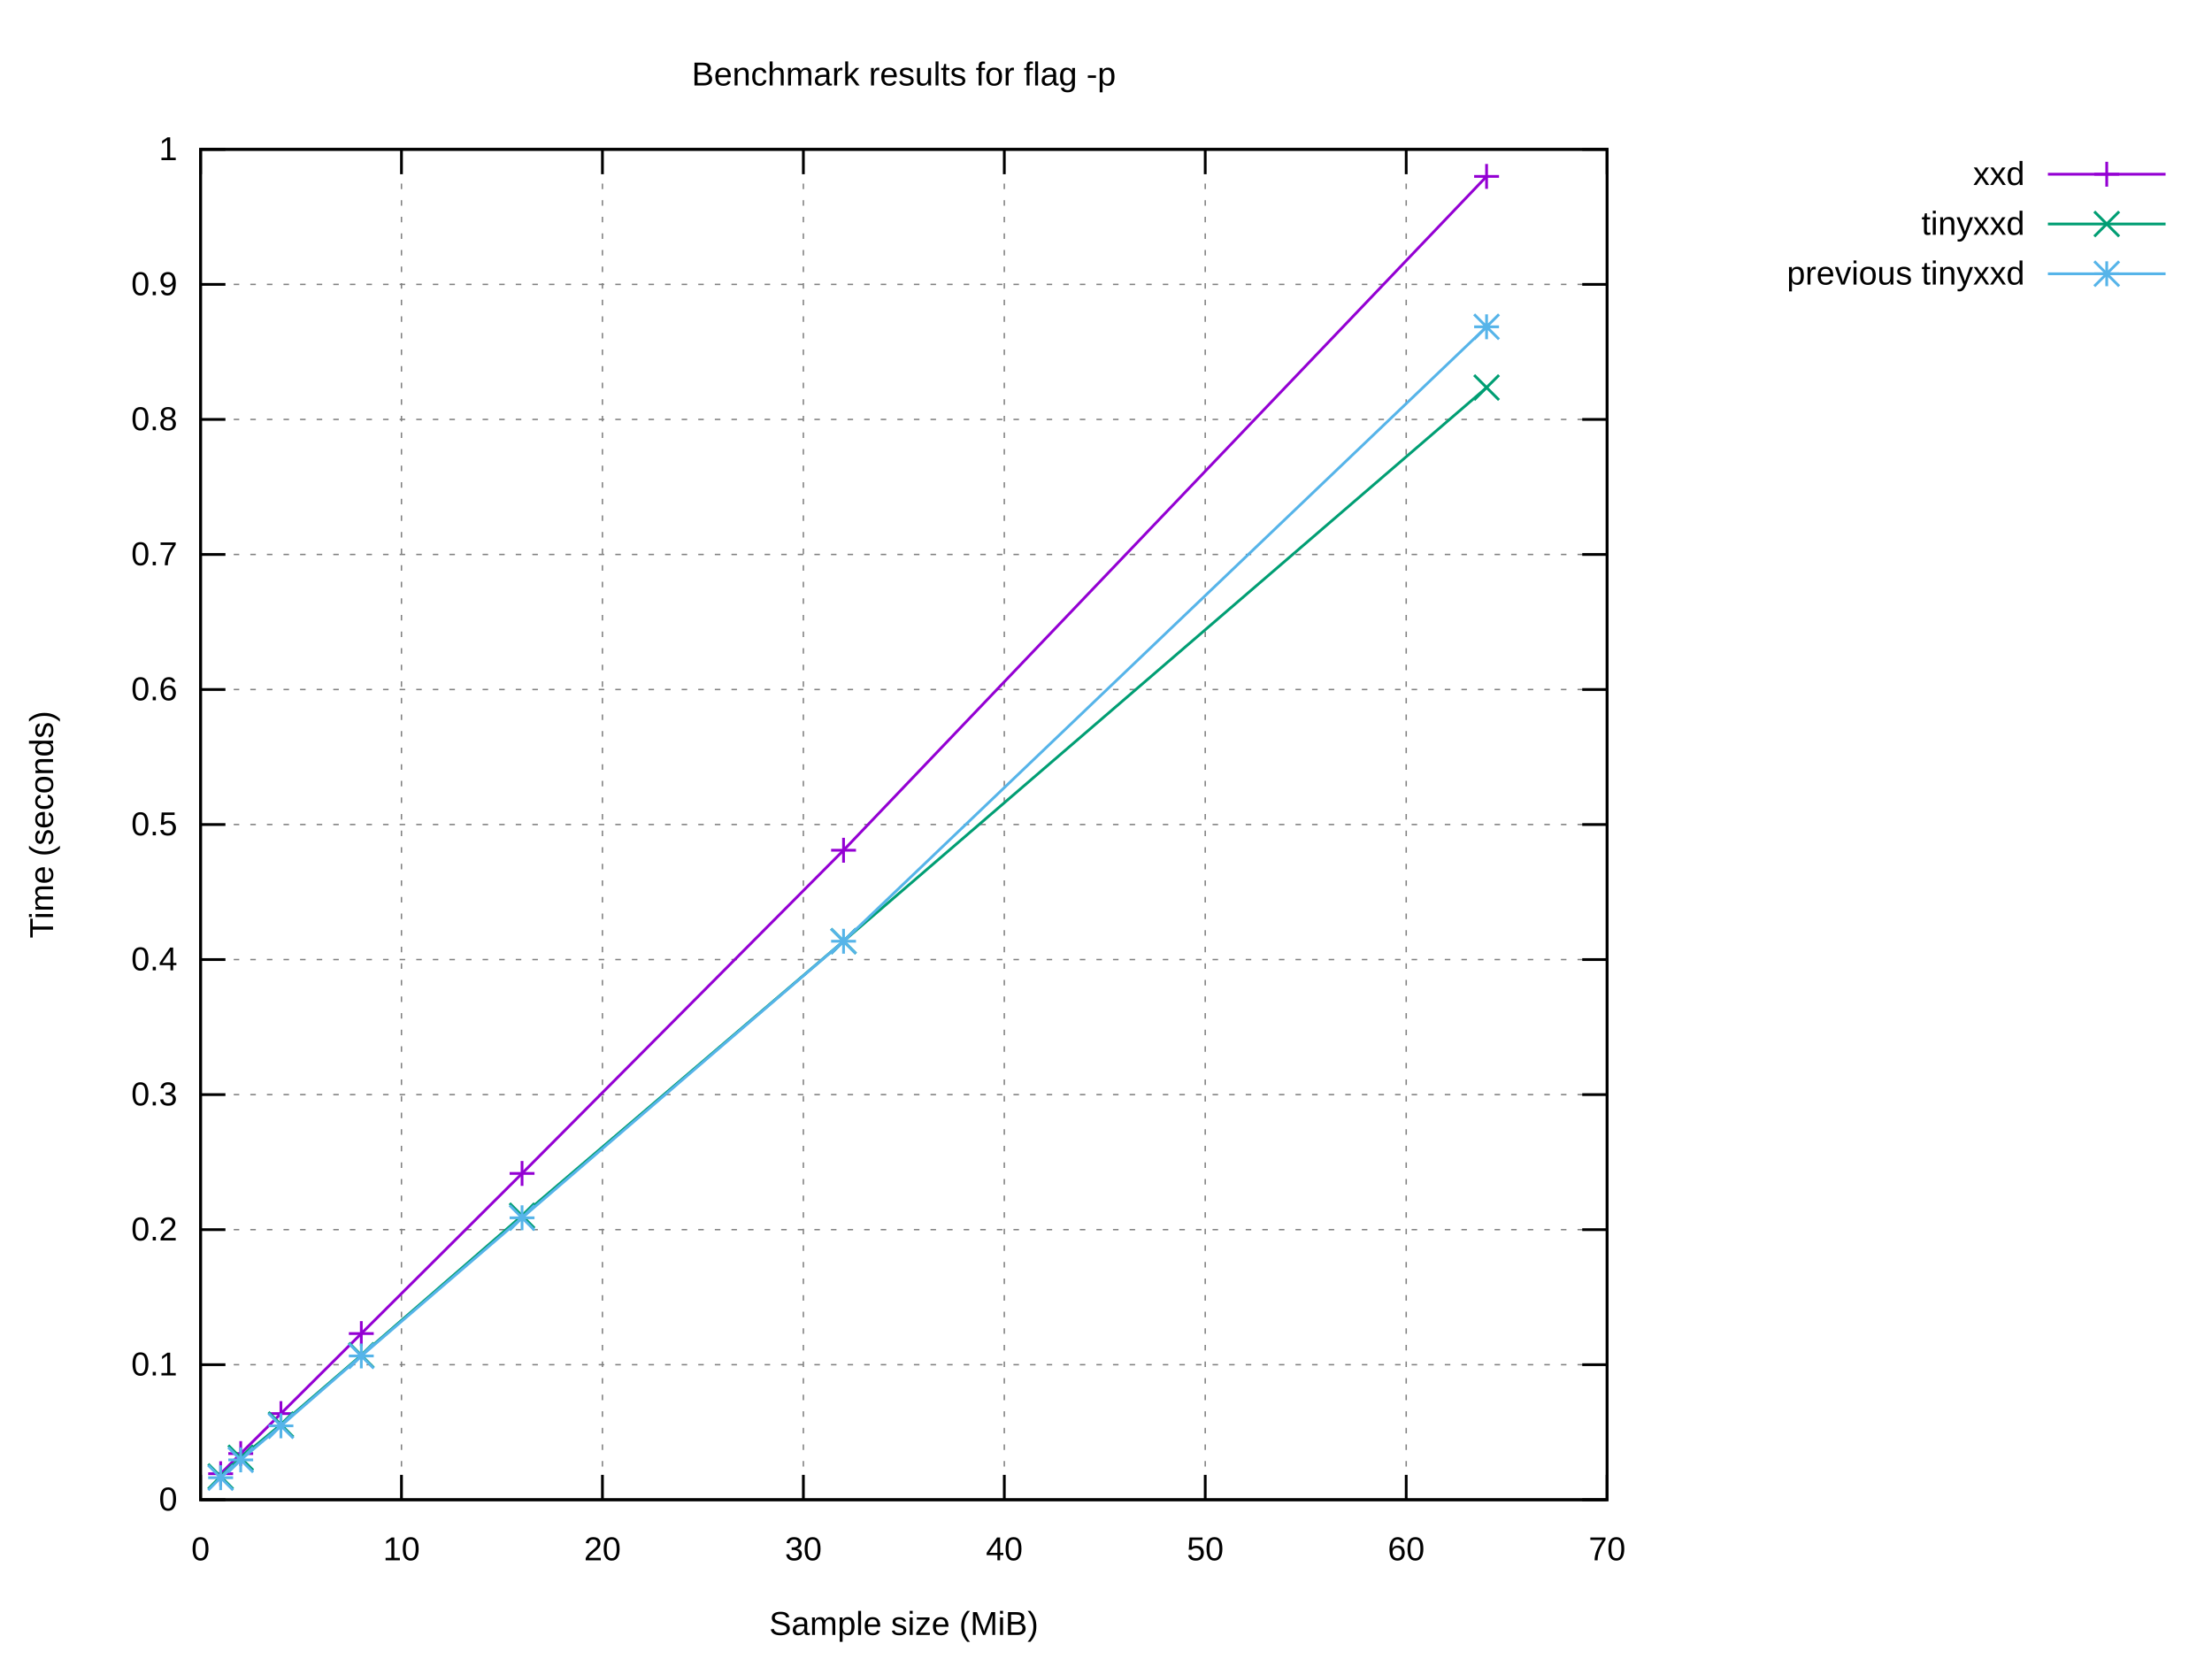
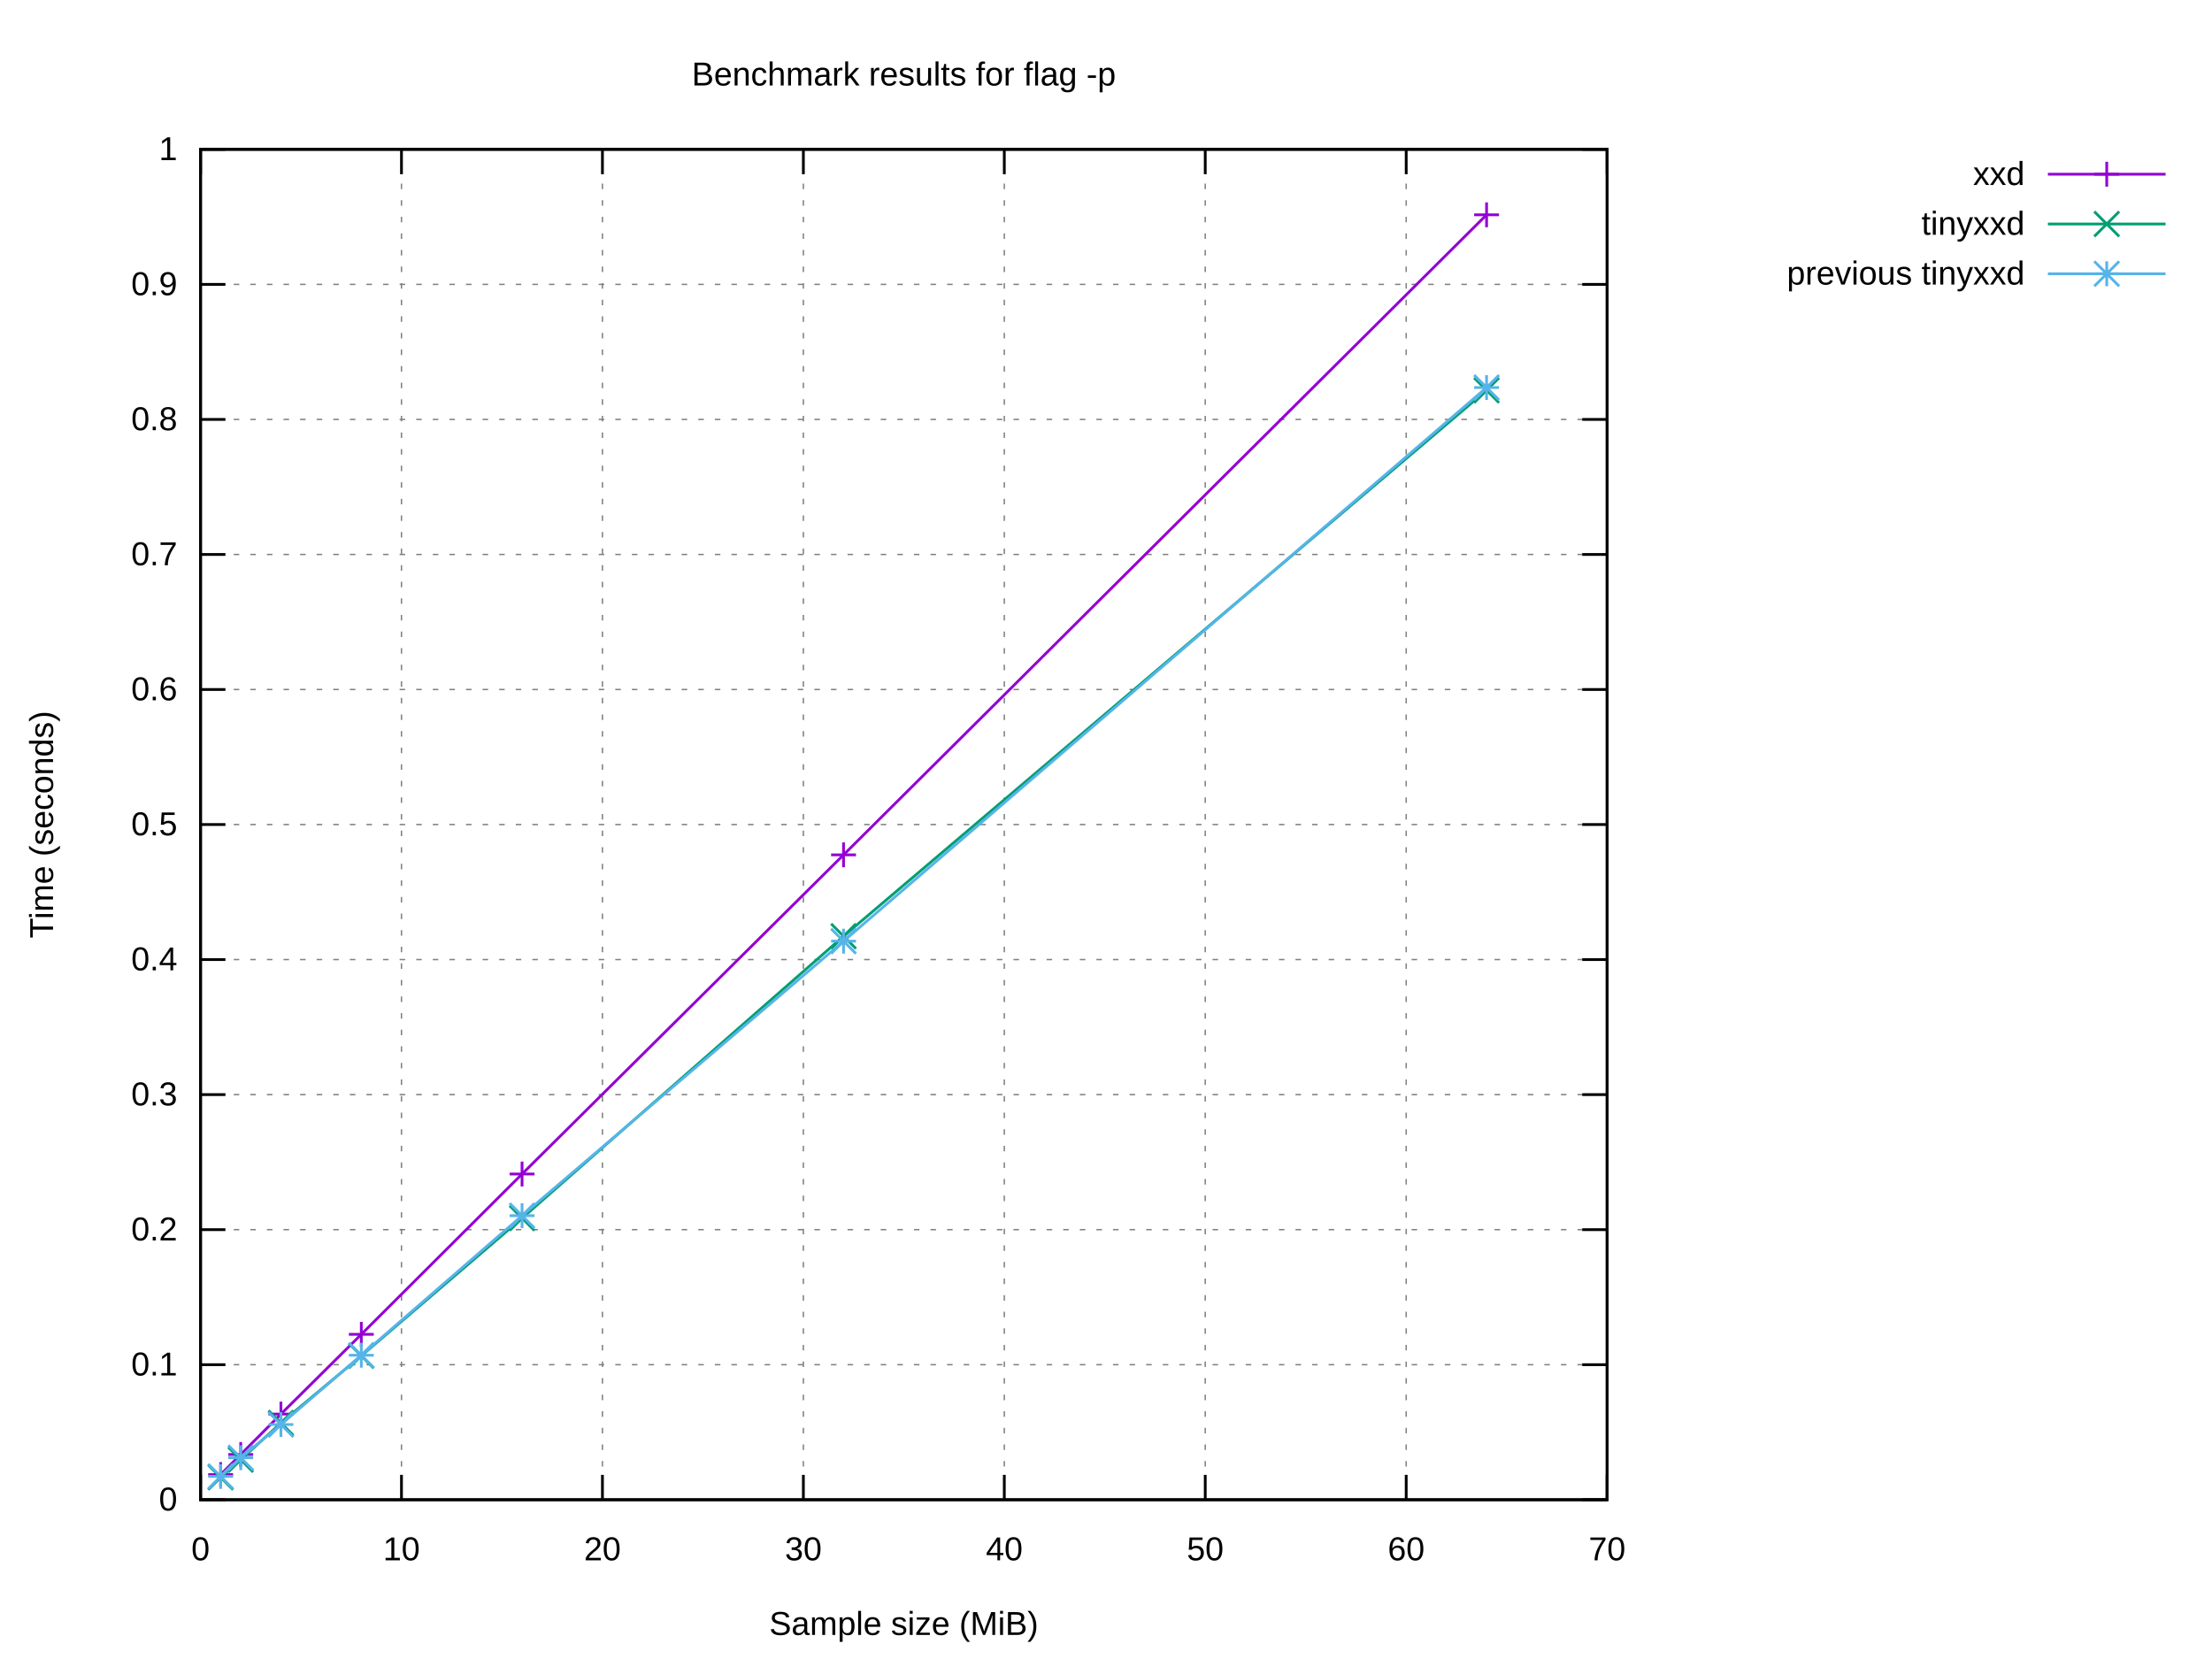
<svg xmlns="http://www.w3.org/2000/svg" xmlns:xlink="http://www.w3.org/1999/xlink" width="800" height="600" viewBox="0 0 800 600">
  <g id="gnuplot_canvas">
    <rect x="0" y="0" width="800" height="600" fill="#ffffff" />
    <defs>
      <circle id="gpDot" r="0.5" stroke-width="0.5" stroke="currentColor" />
      <path id="gpPt0" stroke-width="0.222" stroke="currentColor" d="M-1,0 h2 M0,-1 v2" />
      <path id="gpPt1" stroke-width="0.222" stroke="currentColor" d="M-1,-1 L1,1 M1,-1 L-1,1" />
      <path id="gpPt2" stroke-width="0.222" stroke="currentColor" d="M-1,0 L1,0 M0,-1 L0,1 M-1,-1 L1,1 M-1,1 L1,-1" />
      <rect id="gpPt3" stroke-width="0.222" stroke="currentColor" x="-1" y="-1" width="2" height="2" />
      <rect id="gpPt4" stroke-width="0.222" stroke="currentColor" fill="currentColor" x="-1" y="-1" width="2" height="2" />
      <circle id="gpPt5" stroke-width="0.222" stroke="currentColor" cx="0" cy="0" r="1" />
      <use xlink:href="#gpPt5" id="gpPt6" fill="currentColor" stroke="none" />
      <path id="gpPt7" stroke-width="0.222" stroke="currentColor" d="M0,-1.33 L-1.33,0.67 L1.33,0.67 z" />
      <use xlink:href="#gpPt7" id="gpPt8" fill="currentColor" stroke="none" />
      <use xlink:href="#gpPt7" id="gpPt9" stroke="currentColor" transform="rotate(180)" />
      <use xlink:href="#gpPt9" id="gpPt10" fill="currentColor" stroke="none" />
      <use xlink:href="#gpPt3" id="gpPt11" stroke="currentColor" transform="rotate(45)" />
      <use xlink:href="#gpPt11" id="gpPt12" fill="currentColor" stroke="none" />
      <path id="gpPt13" stroke-width="0.222" stroke="currentColor" d="M0,1.330 L1.265,0.411 L0.782,-1.067 L-0.782,-1.076 L-1.265,0.411 z" />
      <use xlink:href="#gpPt13" id="gpPt14" fill="currentColor" stroke="none" />
      <filter id="textbox" filterUnits="objectBoundingBox" x="0" y="0" height="1" width="1">
        <feFlood flood-color="#FFFFFF" flood-opacity="1" result="bgnd" />
        <feComposite in="SourceGraphic" in2="bgnd" operator="atop" />
      </filter>
      <filter id="greybox" filterUnits="objectBoundingBox" x="0" y="0" height="1" width="1">
        <feFlood flood-color="lightgrey" flood-opacity="1" result="grey" />
        <feComposite in="SourceGraphic" in2="grey" operator="atop" />
      </filter>
    </defs>
    <g fill="none" color="#FFFFFF" stroke="currentColor" stroke-width="1.00" stroke-linecap="butt" stroke-linejoin="miter">
</g>
    <g fill="none" color="black" stroke="currentColor" stroke-width="1.00" stroke-linecap="butt" stroke-linejoin="miter">
</g>
    <g fill="none" color="black" stroke="black" stroke-width="0.50" stroke-linecap="butt" stroke-linejoin="miter">
</g>
    <g fill="none" color="gray" stroke="currentColor" stroke-width="0.50" stroke-linecap="butt" stroke-linejoin="miter">
      <path stroke="gray" stroke-dasharray="2,4" class="gridline" d="M72.53,542.40 L581.24,542.40  " />
    </g>
    <g fill="none" color="gray" stroke="gray" stroke-width="1.00" stroke-linecap="butt" stroke-linejoin="miter">
</g>
    <g fill="none" color="black" stroke="currentColor" stroke-width="1.00" stroke-linecap="butt" stroke-linejoin="miter">
      <path stroke="black" d="M72.53,542.40 L81.53,542.40 M581.24,542.40 L572.24,542.40  " />
      <g transform="translate(64.14,546.30)" stroke="none" fill="black" font-family="Arial" font-size="12.00" text-anchor="end">
        <text>
          <tspan font-family="Arial"> 0</tspan>
        </text>
      </g>
    </g>
    <g fill="none" color="black" stroke="currentColor" stroke-width="1.00" stroke-linecap="butt" stroke-linejoin="miter">
</g>
    <g fill="none" color="black" stroke="black" stroke-width="0.50" stroke-linecap="butt" stroke-linejoin="miter">
</g>
    <g fill="none" color="gray" stroke="currentColor" stroke-width="0.50" stroke-linecap="butt" stroke-linejoin="miter">
      <path stroke="gray" stroke-dasharray="2,4" class="gridline" d="M72.53,493.56 L581.24,493.56  " />
    </g>
    <g fill="none" color="gray" stroke="gray" stroke-width="1.00" stroke-linecap="butt" stroke-linejoin="miter">
</g>
    <g fill="none" color="black" stroke="currentColor" stroke-width="1.00" stroke-linecap="butt" stroke-linejoin="miter">
      <path stroke="black" d="M72.53,493.56 L81.53,493.56 M581.24,493.56 L572.24,493.56  " />
      <g transform="translate(64.14,497.46)" stroke="none" fill="black" font-family="Arial" font-size="12.00" text-anchor="end">
        <text>
          <tspan font-family="Arial"> 0.1</tspan>
        </text>
      </g>
    </g>
    <g fill="none" color="black" stroke="currentColor" stroke-width="1.00" stroke-linecap="butt" stroke-linejoin="miter">
</g>
    <g fill="none" color="black" stroke="black" stroke-width="0.50" stroke-linecap="butt" stroke-linejoin="miter">
</g>
    <g fill="none" color="gray" stroke="currentColor" stroke-width="0.50" stroke-linecap="butt" stroke-linejoin="miter">
      <path stroke="gray" stroke-dasharray="2,4" class="gridline" d="M72.53,444.72 L581.24,444.72  " />
    </g>
    <g fill="none" color="gray" stroke="gray" stroke-width="1.00" stroke-linecap="butt" stroke-linejoin="miter">
</g>
    <g fill="none" color="black" stroke="currentColor" stroke-width="1.00" stroke-linecap="butt" stroke-linejoin="miter">
      <path stroke="black" d="M72.53,444.72 L81.53,444.72 M581.24,444.72 L572.24,444.72  " />
      <g transform="translate(64.14,448.62)" stroke="none" fill="black" font-family="Arial" font-size="12.00" text-anchor="end">
        <text>
          <tspan font-family="Arial"> 0.2</tspan>
        </text>
      </g>
    </g>
    <g fill="none" color="black" stroke="currentColor" stroke-width="1.00" stroke-linecap="butt" stroke-linejoin="miter">
</g>
    <g fill="none" color="black" stroke="black" stroke-width="0.50" stroke-linecap="butt" stroke-linejoin="miter">
</g>
    <g fill="none" color="gray" stroke="currentColor" stroke-width="0.50" stroke-linecap="butt" stroke-linejoin="miter">
      <path stroke="gray" stroke-dasharray="2,4" class="gridline" d="M72.53,395.88 L581.24,395.88  " />
    </g>
    <g fill="none" color="gray" stroke="gray" stroke-width="1.00" stroke-linecap="butt" stroke-linejoin="miter">
</g>
    <g fill="none" color="black" stroke="currentColor" stroke-width="1.00" stroke-linecap="butt" stroke-linejoin="miter">
      <path stroke="black" d="M72.53,395.88 L81.53,395.88 M581.24,395.88 L572.24,395.88  " />
      <g transform="translate(64.14,399.78)" stroke="none" fill="black" font-family="Arial" font-size="12.00" text-anchor="end">
        <text>
          <tspan font-family="Arial"> 0.3</tspan>
        </text>
      </g>
    </g>
    <g fill="none" color="black" stroke="currentColor" stroke-width="1.00" stroke-linecap="butt" stroke-linejoin="miter">
</g>
    <g fill="none" color="black" stroke="black" stroke-width="0.50" stroke-linecap="butt" stroke-linejoin="miter">
</g>
    <g fill="none" color="gray" stroke="currentColor" stroke-width="0.50" stroke-linecap="butt" stroke-linejoin="miter">
      <path stroke="gray" stroke-dasharray="2,4" class="gridline" d="M72.53,347.04 L581.24,347.04  " />
    </g>
    <g fill="none" color="gray" stroke="gray" stroke-width="1.00" stroke-linecap="butt" stroke-linejoin="miter">
</g>
    <g fill="none" color="black" stroke="currentColor" stroke-width="1.00" stroke-linecap="butt" stroke-linejoin="miter">
      <path stroke="black" d="M72.53,347.04 L81.53,347.04 M581.24,347.04 L572.24,347.04  " />
      <g transform="translate(64.14,350.94)" stroke="none" fill="black" font-family="Arial" font-size="12.00" text-anchor="end">
        <text>
          <tspan font-family="Arial"> 0.4</tspan>
        </text>
      </g>
    </g>
    <g fill="none" color="black" stroke="currentColor" stroke-width="1.00" stroke-linecap="butt" stroke-linejoin="miter">
</g>
    <g fill="none" color="black" stroke="black" stroke-width="0.50" stroke-linecap="butt" stroke-linejoin="miter">
</g>
    <g fill="none" color="gray" stroke="currentColor" stroke-width="0.50" stroke-linecap="butt" stroke-linejoin="miter">
      <path stroke="gray" stroke-dasharray="2,4" class="gridline" d="M72.53,298.20 L581.24,298.20  " />
    </g>
    <g fill="none" color="gray" stroke="gray" stroke-width="1.00" stroke-linecap="butt" stroke-linejoin="miter">
</g>
    <g fill="none" color="black" stroke="currentColor" stroke-width="1.00" stroke-linecap="butt" stroke-linejoin="miter">
      <path stroke="black" d="M72.53,298.20 L81.53,298.20 M581.24,298.20 L572.24,298.20  " />
      <g transform="translate(64.14,302.10)" stroke="none" fill="black" font-family="Arial" font-size="12.00" text-anchor="end">
        <text>
          <tspan font-family="Arial"> 0.5</tspan>
        </text>
      </g>
    </g>
    <g fill="none" color="black" stroke="currentColor" stroke-width="1.00" stroke-linecap="butt" stroke-linejoin="miter">
</g>
    <g fill="none" color="black" stroke="black" stroke-width="0.50" stroke-linecap="butt" stroke-linejoin="miter">
</g>
    <g fill="none" color="gray" stroke="currentColor" stroke-width="0.50" stroke-linecap="butt" stroke-linejoin="miter">
      <path stroke="gray" stroke-dasharray="2,4" class="gridline" d="M72.53,249.37 L581.24,249.37  " />
    </g>
    <g fill="none" color="gray" stroke="gray" stroke-width="1.00" stroke-linecap="butt" stroke-linejoin="miter">
</g>
    <g fill="none" color="black" stroke="currentColor" stroke-width="1.00" stroke-linecap="butt" stroke-linejoin="miter">
      <path stroke="black" d="M72.53,249.37 L81.53,249.37 M581.24,249.37 L572.24,249.37  " />
      <g transform="translate(64.14,253.27)" stroke="none" fill="black" font-family="Arial" font-size="12.00" text-anchor="end">
        <text>
          <tspan font-family="Arial"> 0.6</tspan>
        </text>
      </g>
    </g>
    <g fill="none" color="black" stroke="currentColor" stroke-width="1.00" stroke-linecap="butt" stroke-linejoin="miter">
</g>
    <g fill="none" color="black" stroke="black" stroke-width="0.50" stroke-linecap="butt" stroke-linejoin="miter">
</g>
    <g fill="none" color="gray" stroke="currentColor" stroke-width="0.50" stroke-linecap="butt" stroke-linejoin="miter">
      <path stroke="gray" stroke-dasharray="2,4" class="gridline" d="M72.53,200.53 L581.24,200.53  " />
    </g>
    <g fill="none" color="gray" stroke="gray" stroke-width="1.00" stroke-linecap="butt" stroke-linejoin="miter">
</g>
    <g fill="none" color="black" stroke="currentColor" stroke-width="1.00" stroke-linecap="butt" stroke-linejoin="miter">
      <path stroke="black" d="M72.53,200.53 L81.53,200.53 M581.24,200.53 L572.24,200.53  " />
      <g transform="translate(64.14,204.43)" stroke="none" fill="black" font-family="Arial" font-size="12.00" text-anchor="end">
        <text>
          <tspan font-family="Arial"> 0.7</tspan>
        </text>
      </g>
    </g>
    <g fill="none" color="black" stroke="currentColor" stroke-width="1.00" stroke-linecap="butt" stroke-linejoin="miter">
</g>
    <g fill="none" color="black" stroke="black" stroke-width="0.50" stroke-linecap="butt" stroke-linejoin="miter">
</g>
    <g fill="none" color="gray" stroke="currentColor" stroke-width="0.50" stroke-linecap="butt" stroke-linejoin="miter">
      <path stroke="gray" stroke-dasharray="2,4" class="gridline" d="M72.53,151.69 L581.24,151.69  " />
    </g>
    <g fill="none" color="gray" stroke="gray" stroke-width="1.00" stroke-linecap="butt" stroke-linejoin="miter">
</g>
    <g fill="none" color="black" stroke="currentColor" stroke-width="1.00" stroke-linecap="butt" stroke-linejoin="miter">
      <path stroke="black" d="M72.53,151.69 L81.53,151.69 M581.24,151.69 L572.24,151.69  " />
      <g transform="translate(64.14,155.59)" stroke="none" fill="black" font-family="Arial" font-size="12.00" text-anchor="end">
        <text>
          <tspan font-family="Arial"> 0.8</tspan>
        </text>
      </g>
    </g>
    <g fill="none" color="black" stroke="currentColor" stroke-width="1.00" stroke-linecap="butt" stroke-linejoin="miter">
</g>
    <g fill="none" color="black" stroke="black" stroke-width="0.50" stroke-linecap="butt" stroke-linejoin="miter">
</g>
    <g fill="none" color="gray" stroke="currentColor" stroke-width="0.50" stroke-linecap="butt" stroke-linejoin="miter">
      <path stroke="gray" stroke-dasharray="2,4" class="gridline" d="M72.53,102.85 L581.24,102.85  " />
    </g>
    <g fill="none" color="gray" stroke="gray" stroke-width="1.00" stroke-linecap="butt" stroke-linejoin="miter">
</g>
    <g fill="none" color="black" stroke="currentColor" stroke-width="1.00" stroke-linecap="butt" stroke-linejoin="miter">
      <path stroke="black" d="M72.53,102.85 L81.53,102.85 M581.24,102.85 L572.24,102.85  " />
      <g transform="translate(64.14,106.75)" stroke="none" fill="black" font-family="Arial" font-size="12.00" text-anchor="end">
        <text>
          <tspan font-family="Arial"> 0.9</tspan>
        </text>
      </g>
    </g>
    <g fill="none" color="black" stroke="currentColor" stroke-width="1.00" stroke-linecap="butt" stroke-linejoin="miter">
</g>
    <g fill="none" color="black" stroke="black" stroke-width="0.50" stroke-linecap="butt" stroke-linejoin="miter">
</g>
    <g fill="none" color="gray" stroke="currentColor" stroke-width="0.50" stroke-linecap="butt" stroke-linejoin="miter">
      <path stroke="gray" stroke-dasharray="2,4" class="gridline" d="M72.53,54.01 L581.24,54.01  " />
    </g>
    <g fill="none" color="gray" stroke="gray" stroke-width="1.00" stroke-linecap="butt" stroke-linejoin="miter">
</g>
    <g fill="none" color="black" stroke="currentColor" stroke-width="1.00" stroke-linecap="butt" stroke-linejoin="miter">
      <path stroke="black" d="M72.53,54.01 L81.53,54.01 M581.24,54.01 L572.24,54.01  " />
      <g transform="translate(64.14,57.91)" stroke="none" fill="black" font-family="Arial" font-size="12.00" text-anchor="end">
        <text>
          <tspan font-family="Arial"> 1</tspan>
        </text>
      </g>
    </g>
    <g fill="none" color="black" stroke="currentColor" stroke-width="1.00" stroke-linecap="butt" stroke-linejoin="miter">
</g>
    <g fill="none" color="black" stroke="black" stroke-width="0.50" stroke-linecap="butt" stroke-linejoin="miter">
</g>
    <g fill="none" color="gray" stroke="currentColor" stroke-width="0.50" stroke-linecap="butt" stroke-linejoin="miter">
      <path stroke="gray" stroke-dasharray="2,4" class="gridline" d="M72.53,542.40 L72.53,54.01  " />
    </g>
    <g fill="none" color="gray" stroke="gray" stroke-width="1.00" stroke-linecap="butt" stroke-linejoin="miter">
</g>
    <g fill="none" color="black" stroke="currentColor" stroke-width="1.00" stroke-linecap="butt" stroke-linejoin="miter">
      <path stroke="black" d="M72.53,542.40 L72.53,533.40 M72.53,54.01 L72.53,63.01  " />
      <g transform="translate(72.53,564.30)" stroke="none" fill="black" font-family="Arial" font-size="12.00" text-anchor="middle">
        <text>
          <tspan font-family="Arial"> 0</tspan>
        </text>
      </g>
    </g>
    <g fill="none" color="black" stroke="currentColor" stroke-width="1.00" stroke-linecap="butt" stroke-linejoin="miter">
</g>
    <g fill="none" color="black" stroke="black" stroke-width="0.50" stroke-linecap="butt" stroke-linejoin="miter">
</g>
    <g fill="none" color="gray" stroke="currentColor" stroke-width="0.50" stroke-linecap="butt" stroke-linejoin="miter">
      <path stroke="gray" stroke-dasharray="2,4" class="gridline" d="M145.20,542.40 L145.20,54.01  " />
    </g>
    <g fill="none" color="gray" stroke="gray" stroke-width="1.00" stroke-linecap="butt" stroke-linejoin="miter">
</g>
    <g fill="none" color="black" stroke="currentColor" stroke-width="1.00" stroke-linecap="butt" stroke-linejoin="miter">
      <path stroke="black" d="M145.20,542.40 L145.20,533.40 M145.20,54.01 L145.20,63.01  " />
      <g transform="translate(145.20,564.30)" stroke="none" fill="black" font-family="Arial" font-size="12.00" text-anchor="middle">
        <text>
          <tspan font-family="Arial"> 10</tspan>
        </text>
      </g>
    </g>
    <g fill="none" color="black" stroke="currentColor" stroke-width="1.00" stroke-linecap="butt" stroke-linejoin="miter">
</g>
    <g fill="none" color="black" stroke="black" stroke-width="0.50" stroke-linecap="butt" stroke-linejoin="miter">
</g>
    <g fill="none" color="gray" stroke="currentColor" stroke-width="0.50" stroke-linecap="butt" stroke-linejoin="miter">
      <path stroke="gray" stroke-dasharray="2,4" class="gridline" d="M217.88,542.40 L217.88,54.01  " />
    </g>
    <g fill="none" color="gray" stroke="gray" stroke-width="1.00" stroke-linecap="butt" stroke-linejoin="miter">
</g>
    <g fill="none" color="black" stroke="currentColor" stroke-width="1.00" stroke-linecap="butt" stroke-linejoin="miter">
      <path stroke="black" d="M217.88,542.40 L217.88,533.40 M217.88,54.01 L217.88,63.01  " />
      <g transform="translate(217.88,564.30)" stroke="none" fill="black" font-family="Arial" font-size="12.00" text-anchor="middle">
        <text>
          <tspan font-family="Arial"> 20</tspan>
        </text>
      </g>
    </g>
    <g fill="none" color="black" stroke="currentColor" stroke-width="1.00" stroke-linecap="butt" stroke-linejoin="miter">
</g>
    <g fill="none" color="black" stroke="black" stroke-width="0.50" stroke-linecap="butt" stroke-linejoin="miter">
</g>
    <g fill="none" color="gray" stroke="currentColor" stroke-width="0.50" stroke-linecap="butt" stroke-linejoin="miter">
      <path stroke="gray" stroke-dasharray="2,4" class="gridline" d="M290.55,542.40 L290.55,54.01  " />
    </g>
    <g fill="none" color="gray" stroke="gray" stroke-width="1.00" stroke-linecap="butt" stroke-linejoin="miter">
</g>
    <g fill="none" color="black" stroke="currentColor" stroke-width="1.00" stroke-linecap="butt" stroke-linejoin="miter">
      <path stroke="black" d="M290.55,542.40 L290.55,533.40 M290.55,54.01 L290.55,63.01  " />
      <g transform="translate(290.55,564.30)" stroke="none" fill="black" font-family="Arial" font-size="12.00" text-anchor="middle">
        <text>
          <tspan font-family="Arial"> 30</tspan>
        </text>
      </g>
    </g>
    <g fill="none" color="black" stroke="currentColor" stroke-width="1.00" stroke-linecap="butt" stroke-linejoin="miter">
</g>
    <g fill="none" color="black" stroke="black" stroke-width="0.50" stroke-linecap="butt" stroke-linejoin="miter">
</g>
    <g fill="none" color="gray" stroke="currentColor" stroke-width="0.50" stroke-linecap="butt" stroke-linejoin="miter">
      <path stroke="gray" stroke-dasharray="2,4" class="gridline" d="M363.22,542.40 L363.22,54.01  " />
    </g>
    <g fill="none" color="gray" stroke="gray" stroke-width="1.00" stroke-linecap="butt" stroke-linejoin="miter">
</g>
    <g fill="none" color="black" stroke="currentColor" stroke-width="1.00" stroke-linecap="butt" stroke-linejoin="miter">
      <path stroke="black" d="M363.22,542.40 L363.22,533.40 M363.22,54.01 L363.22,63.01  " />
      <g transform="translate(363.22,564.30)" stroke="none" fill="black" font-family="Arial" font-size="12.00" text-anchor="middle">
        <text>
          <tspan font-family="Arial"> 40</tspan>
        </text>
      </g>
    </g>
    <g fill="none" color="black" stroke="currentColor" stroke-width="1.00" stroke-linecap="butt" stroke-linejoin="miter">
</g>
    <g fill="none" color="black" stroke="black" stroke-width="0.50" stroke-linecap="butt" stroke-linejoin="miter">
</g>
    <g fill="none" color="gray" stroke="currentColor" stroke-width="0.50" stroke-linecap="butt" stroke-linejoin="miter">
      <path stroke="gray" stroke-dasharray="2,4" class="gridline" d="M435.89,542.40 L435.89,54.01  " />
    </g>
    <g fill="none" color="gray" stroke="gray" stroke-width="1.00" stroke-linecap="butt" stroke-linejoin="miter">
</g>
    <g fill="none" color="black" stroke="currentColor" stroke-width="1.00" stroke-linecap="butt" stroke-linejoin="miter">
      <path stroke="black" d="M435.89,542.40 L435.89,533.40 M435.89,54.01 L435.89,63.01  " />
      <g transform="translate(435.89,564.30)" stroke="none" fill="black" font-family="Arial" font-size="12.00" text-anchor="middle">
        <text>
          <tspan font-family="Arial"> 50</tspan>
        </text>
      </g>
    </g>
    <g fill="none" color="black" stroke="currentColor" stroke-width="1.00" stroke-linecap="butt" stroke-linejoin="miter">
</g>
    <g fill="none" color="black" stroke="black" stroke-width="0.50" stroke-linecap="butt" stroke-linejoin="miter">
</g>
    <g fill="none" color="gray" stroke="currentColor" stroke-width="0.50" stroke-linecap="butt" stroke-linejoin="miter">
      <path stroke="gray" stroke-dasharray="2,4" class="gridline" d="M508.57,542.40 L508.57,54.01  " />
    </g>
    <g fill="none" color="gray" stroke="gray" stroke-width="1.00" stroke-linecap="butt" stroke-linejoin="miter">
</g>
    <g fill="none" color="black" stroke="currentColor" stroke-width="1.00" stroke-linecap="butt" stroke-linejoin="miter">
      <path stroke="black" d="M508.57,542.40 L508.57,533.40 M508.57,54.01 L508.57,63.01  " />
      <g transform="translate(508.57,564.30)" stroke="none" fill="black" font-family="Arial" font-size="12.00" text-anchor="middle">
        <text>
          <tspan font-family="Arial"> 60</tspan>
        </text>
      </g>
    </g>
    <g fill="none" color="black" stroke="currentColor" stroke-width="1.00" stroke-linecap="butt" stroke-linejoin="miter">
</g>
    <g fill="none" color="black" stroke="black" stroke-width="0.50" stroke-linecap="butt" stroke-linejoin="miter">
</g>
    <g fill="none" color="gray" stroke="currentColor" stroke-width="0.50" stroke-linecap="butt" stroke-linejoin="miter">
      <path stroke="gray" stroke-dasharray="2,4" class="gridline" d="M581.24,542.40 L581.24,54.01  " />
    </g>
    <g fill="none" color="gray" stroke="gray" stroke-width="1.00" stroke-linecap="butt" stroke-linejoin="miter">
</g>
    <g fill="none" color="black" stroke="currentColor" stroke-width="1.00" stroke-linecap="butt" stroke-linejoin="miter">
      <path stroke="black" d="M581.24,542.40 L581.24,533.40 M581.24,54.01 L581.24,63.01  " />
      <g transform="translate(581.24,564.30)" stroke="none" fill="black" font-family="Arial" font-size="12.00" text-anchor="middle">
        <text>
          <tspan font-family="Arial"> 70</tspan>
        </text>
      </g>
    </g>
    <g fill="none" color="black" stroke="currentColor" stroke-width="1.00" stroke-linecap="butt" stroke-linejoin="miter">
</g>
    <g fill="none" color="black" stroke="currentColor" stroke-width="1.00" stroke-linecap="butt" stroke-linejoin="miter">
      <path stroke="black" d="M72.53,54.01 L72.53,542.40 L581.24,542.40 L581.24,54.01 L72.53,54.01 Z  " />
    </g>
    <g fill="none" color="black" stroke="currentColor" stroke-width="1.00" stroke-linecap="butt" stroke-linejoin="miter">
</g>
    <g id="gnuplot_plot_1">
      <g fill="none" color="black" stroke="currentColor" stroke-width="1.00" stroke-linecap="butt" stroke-linejoin="miter">
        <g transform="translate(732.26,66.91)" stroke="none" fill="black" font-family="Arial" font-size="12.00" text-anchor="end">
          <text>
            <tspan font-family="Arial">xxd</tspan>
          </text>
        </g>
      </g>
      <g fill="none" color="black" stroke="currentColor" stroke-width="1.00" stroke-linecap="butt" stroke-linejoin="miter">
-         <path stroke="rgb(148,   0, 211)" d="M740.65,63.01 L783.21,63.01 M537.64,63.80 L305.08,307.50 L188.81,424.39 L130.67,482.30 L101.60,511.24 L87.06,525.71   L79.80,532.99  " />
-         <use xlink:href="#gpPt0" transform="translate(537.64,63.80) scale(4.50)" color="rgb(148,   0, 211)" />
-         <use xlink:href="#gpPt0" transform="translate(305.08,307.50) scale(4.50)" color="rgb(148,   0, 211)" />
-         <use xlink:href="#gpPt0" transform="translate(188.81,424.39) scale(4.50)" color="rgb(148,   0, 211)" />
-         <use xlink:href="#gpPt0" transform="translate(130.67,482.30) scale(4.50)" color="rgb(148,   0, 211)" />
-         <use xlink:href="#gpPt0" transform="translate(101.60,511.24) scale(4.50)" color="rgb(148,   0, 211)" />
-         <use xlink:href="#gpPt0" transform="translate(87.06,525.71) scale(4.50)" color="rgb(148,   0, 211)" />
-         <use xlink:href="#gpPt0" transform="translate(79.80,532.99) scale(4.50)" color="rgb(148,   0, 211)" />
+         <path stroke="rgb(148,   0, 211)" d="M740.65,63.01 L783.21,63.01 M537.64,77.69 L305.08,309.17 L188.81,424.60 L130.67,482.58 L101.60,511.42 L87.06,526.04   L79.80,533.30  " />
+         <use xlink:href="#gpPt0" transform="translate(537.64,77.69) scale(4.50)" color="rgb(148,   0, 211)" />
+         <use xlink:href="#gpPt0" transform="translate(305.08,309.17) scale(4.50)" color="rgb(148,   0, 211)" />
+         <use xlink:href="#gpPt0" transform="translate(188.81,424.60) scale(4.50)" color="rgb(148,   0, 211)" />
+         <use xlink:href="#gpPt0" transform="translate(130.67,482.58) scale(4.50)" color="rgb(148,   0, 211)" />
+         <use xlink:href="#gpPt0" transform="translate(101.60,511.42) scale(4.50)" color="rgb(148,   0, 211)" />
+         <use xlink:href="#gpPt0" transform="translate(87.06,526.04) scale(4.50)" color="rgb(148,   0, 211)" />
+         <use xlink:href="#gpPt0" transform="translate(79.80,533.30) scale(4.50)" color="rgb(148,   0, 211)" />
        <use xlink:href="#gpPt0" transform="translate(761.93,63.01) scale(4.50)" color="rgb(148,   0, 211)" />
      </g>
    </g>
    <g id="gnuplot_plot_2">
      <g fill="none" color="black" stroke="currentColor" stroke-width="1.00" stroke-linecap="butt" stroke-linejoin="miter">
        <g transform="translate(732.26,84.91)" stroke="none" fill="black" font-family="Arial" font-size="12.00" text-anchor="end">
          <text>
            <tspan font-family="Arial">tinyxxd</tspan>
          </text>
        </g>
      </g>
      <g fill="none" color="black" stroke="currentColor" stroke-width="1.00" stroke-linecap="butt" stroke-linejoin="miter">
-         <path stroke="rgb(  0, 158, 115)" d="M740.65,81.01 L783.21,81.01 M537.64,140.16 L305.08,340.39 L188.81,439.67 L130.67,490.14 L101.60,515.20 L87.06,527.22   L79.80,533.97  " />
-         <use xlink:href="#gpPt1" transform="translate(537.64,140.16) scale(4.50)" color="rgb(  0, 158, 115)" />
-         <use xlink:href="#gpPt1" transform="translate(305.08,340.39) scale(4.50)" color="rgb(  0, 158, 115)" />
-         <use xlink:href="#gpPt1" transform="translate(188.81,439.67) scale(4.50)" color="rgb(  0, 158, 115)" />
-         <use xlink:href="#gpPt1" transform="translate(130.67,490.14) scale(4.50)" color="rgb(  0, 158, 115)" />
-         <use xlink:href="#gpPt1" transform="translate(101.60,515.20) scale(4.50)" color="rgb(  0, 158, 115)" />
-         <use xlink:href="#gpPt1" transform="translate(87.06,527.22) scale(4.50)" color="rgb(  0, 158, 115)" />
-         <use xlink:href="#gpPt1" transform="translate(79.80,533.97) scale(4.50)" color="rgb(  0, 158, 115)" />
+         <path stroke="rgb(  0, 158, 115)" d="M740.65,81.01 L783.21,81.01 M537.64,141.15 L305.08,338.59 L188.81,440.56 L130.67,490.34 L101.60,514.63 L87.06,527.91   L79.80,534.29  " />
+         <use xlink:href="#gpPt1" transform="translate(537.64,141.15) scale(4.50)" color="rgb(  0, 158, 115)" />
+         <use xlink:href="#gpPt1" transform="translate(305.08,338.59) scale(4.50)" color="rgb(  0, 158, 115)" />
+         <use xlink:href="#gpPt1" transform="translate(188.81,440.56) scale(4.50)" color="rgb(  0, 158, 115)" />
+         <use xlink:href="#gpPt1" transform="translate(130.67,490.34) scale(4.50)" color="rgb(  0, 158, 115)" />
+         <use xlink:href="#gpPt1" transform="translate(101.60,514.63) scale(4.50)" color="rgb(  0, 158, 115)" />
+         <use xlink:href="#gpPt1" transform="translate(87.06,527.91) scale(4.50)" color="rgb(  0, 158, 115)" />
+         <use xlink:href="#gpPt1" transform="translate(79.80,534.29) scale(4.50)" color="rgb(  0, 158, 115)" />
        <use xlink:href="#gpPt1" transform="translate(761.93,81.01) scale(4.50)" color="rgb(  0, 158, 115)" />
      </g>
    </g>
    <g id="gnuplot_plot_3">
      <g fill="none" color="black" stroke="currentColor" stroke-width="1.00" stroke-linecap="butt" stroke-linejoin="miter">
        <g transform="translate(732.26,102.91)" stroke="none" fill="black" font-family="Arial" font-size="12.00" text-anchor="end">
          <text>
            <tspan font-family="Arial">previous tinyxxd</tspan>
          </text>
        </g>
      </g>
      <g fill="none" color="black" stroke="currentColor" stroke-width="1.00" stroke-linecap="butt" stroke-linejoin="miter">
-         <path stroke="rgb( 86, 180, 233)" d="M740.65,99.01 L783.21,99.01 M537.64,118.19 L305.08,340.41 L188.81,440.43 L130.67,490.40 L101.60,515.67 L87.06,527.98   L79.80,534.43  " />
-         <use xlink:href="#gpPt2" transform="translate(537.64,118.19) scale(4.50)" color="rgb( 86, 180, 233)" />
-         <use xlink:href="#gpPt2" transform="translate(305.08,340.41) scale(4.50)" color="rgb( 86, 180, 233)" />
-         <use xlink:href="#gpPt2" transform="translate(188.81,440.43) scale(4.50)" color="rgb( 86, 180, 233)" />
-         <use xlink:href="#gpPt2" transform="translate(130.67,490.40) scale(4.50)" color="rgb( 86, 180, 233)" />
-         <use xlink:href="#gpPt2" transform="translate(101.60,515.67) scale(4.50)" color="rgb( 86, 180, 233)" />
-         <use xlink:href="#gpPt2" transform="translate(87.06,527.98) scale(4.50)" color="rgb( 86, 180, 233)" />
-         <use xlink:href="#gpPt2" transform="translate(79.80,534.43) scale(4.50)" color="rgb( 86, 180, 233)" />
+         <path stroke="rgb( 86, 180, 233)" d="M740.65,99.01 L783.21,99.01 M537.64,140.16 L305.08,340.39 L188.81,439.67 L130.67,490.14 L101.60,515.20 L87.06,527.22   L79.80,533.97  " />
+         <use xlink:href="#gpPt2" transform="translate(537.64,140.16) scale(4.50)" color="rgb( 86, 180, 233)" />
+         <use xlink:href="#gpPt2" transform="translate(305.08,340.39) scale(4.50)" color="rgb( 86, 180, 233)" />
+         <use xlink:href="#gpPt2" transform="translate(188.81,439.67) scale(4.50)" color="rgb( 86, 180, 233)" />
+         <use xlink:href="#gpPt2" transform="translate(130.67,490.14) scale(4.50)" color="rgb( 86, 180, 233)" />
+         <use xlink:href="#gpPt2" transform="translate(101.60,515.20) scale(4.50)" color="rgb( 86, 180, 233)" />
+         <use xlink:href="#gpPt2" transform="translate(87.06,527.22) scale(4.50)" color="rgb( 86, 180, 233)" />
+         <use xlink:href="#gpPt2" transform="translate(79.80,533.97) scale(4.50)" color="rgb( 86, 180, 233)" />
        <use xlink:href="#gpPt2" transform="translate(761.93,99.01) scale(4.50)" color="rgb( 86, 180, 233)" />
      </g>
    </g>
    <g fill="none" color="#FFFFFF" stroke="rgb( 86, 180, 233)" stroke-width="2.00" stroke-linecap="butt" stroke-linejoin="miter">
</g>
    <g fill="none" color="black" stroke="currentColor" stroke-width="2.00" stroke-linecap="butt" stroke-linejoin="miter">
</g>
    <g fill="none" color="black" stroke="black" stroke-width="1.00" stroke-linecap="butt" stroke-linejoin="miter">
</g>
    <g fill="none" color="black" stroke="currentColor" stroke-width="1.00" stroke-linecap="butt" stroke-linejoin="miter">
      <path stroke="black" d="M72.53,54.01 L72.53,542.40 L581.24,542.40 L581.24,54.01 L72.53,54.01 Z  " />
      <g transform="translate(19.18,298.21) rotate(270.00)" stroke="none" fill="black" font-family="Arial" font-size="12.00" text-anchor="middle">
        <text>
          <tspan font-family="Arial">Time (seconds)</tspan>
        </text>
      </g>
    </g>
    <g fill="none" color="black" stroke="currentColor" stroke-width="1.00" stroke-linecap="butt" stroke-linejoin="miter">
      <g transform="translate(326.88,591.30)" stroke="none" fill="black" font-family="Arial" font-size="12.00" text-anchor="middle">
        <text>
          <tspan font-family="Arial">Sample size (MiB)</tspan>
        </text>
      </g>
    </g>
    <g fill="none" color="black" stroke="currentColor" stroke-width="1.00" stroke-linecap="butt" stroke-linejoin="miter">
</g>
    <g fill="none" color="black" stroke="currentColor" stroke-width="1.00" stroke-linecap="butt" stroke-linejoin="miter">
      <g transform="translate(326.88,30.91)" stroke="none" fill="black" font-family="Arial" font-size="12.00" text-anchor="middle">
        <text>
          <tspan font-family="Arial">Benchmark results for flag -p</tspan>
        </text>
      </g>
    </g>
    <g fill="none" color="black" stroke="currentColor" stroke-width="1.00" stroke-linecap="butt" stroke-linejoin="miter">
</g>
  </g>
</svg>
